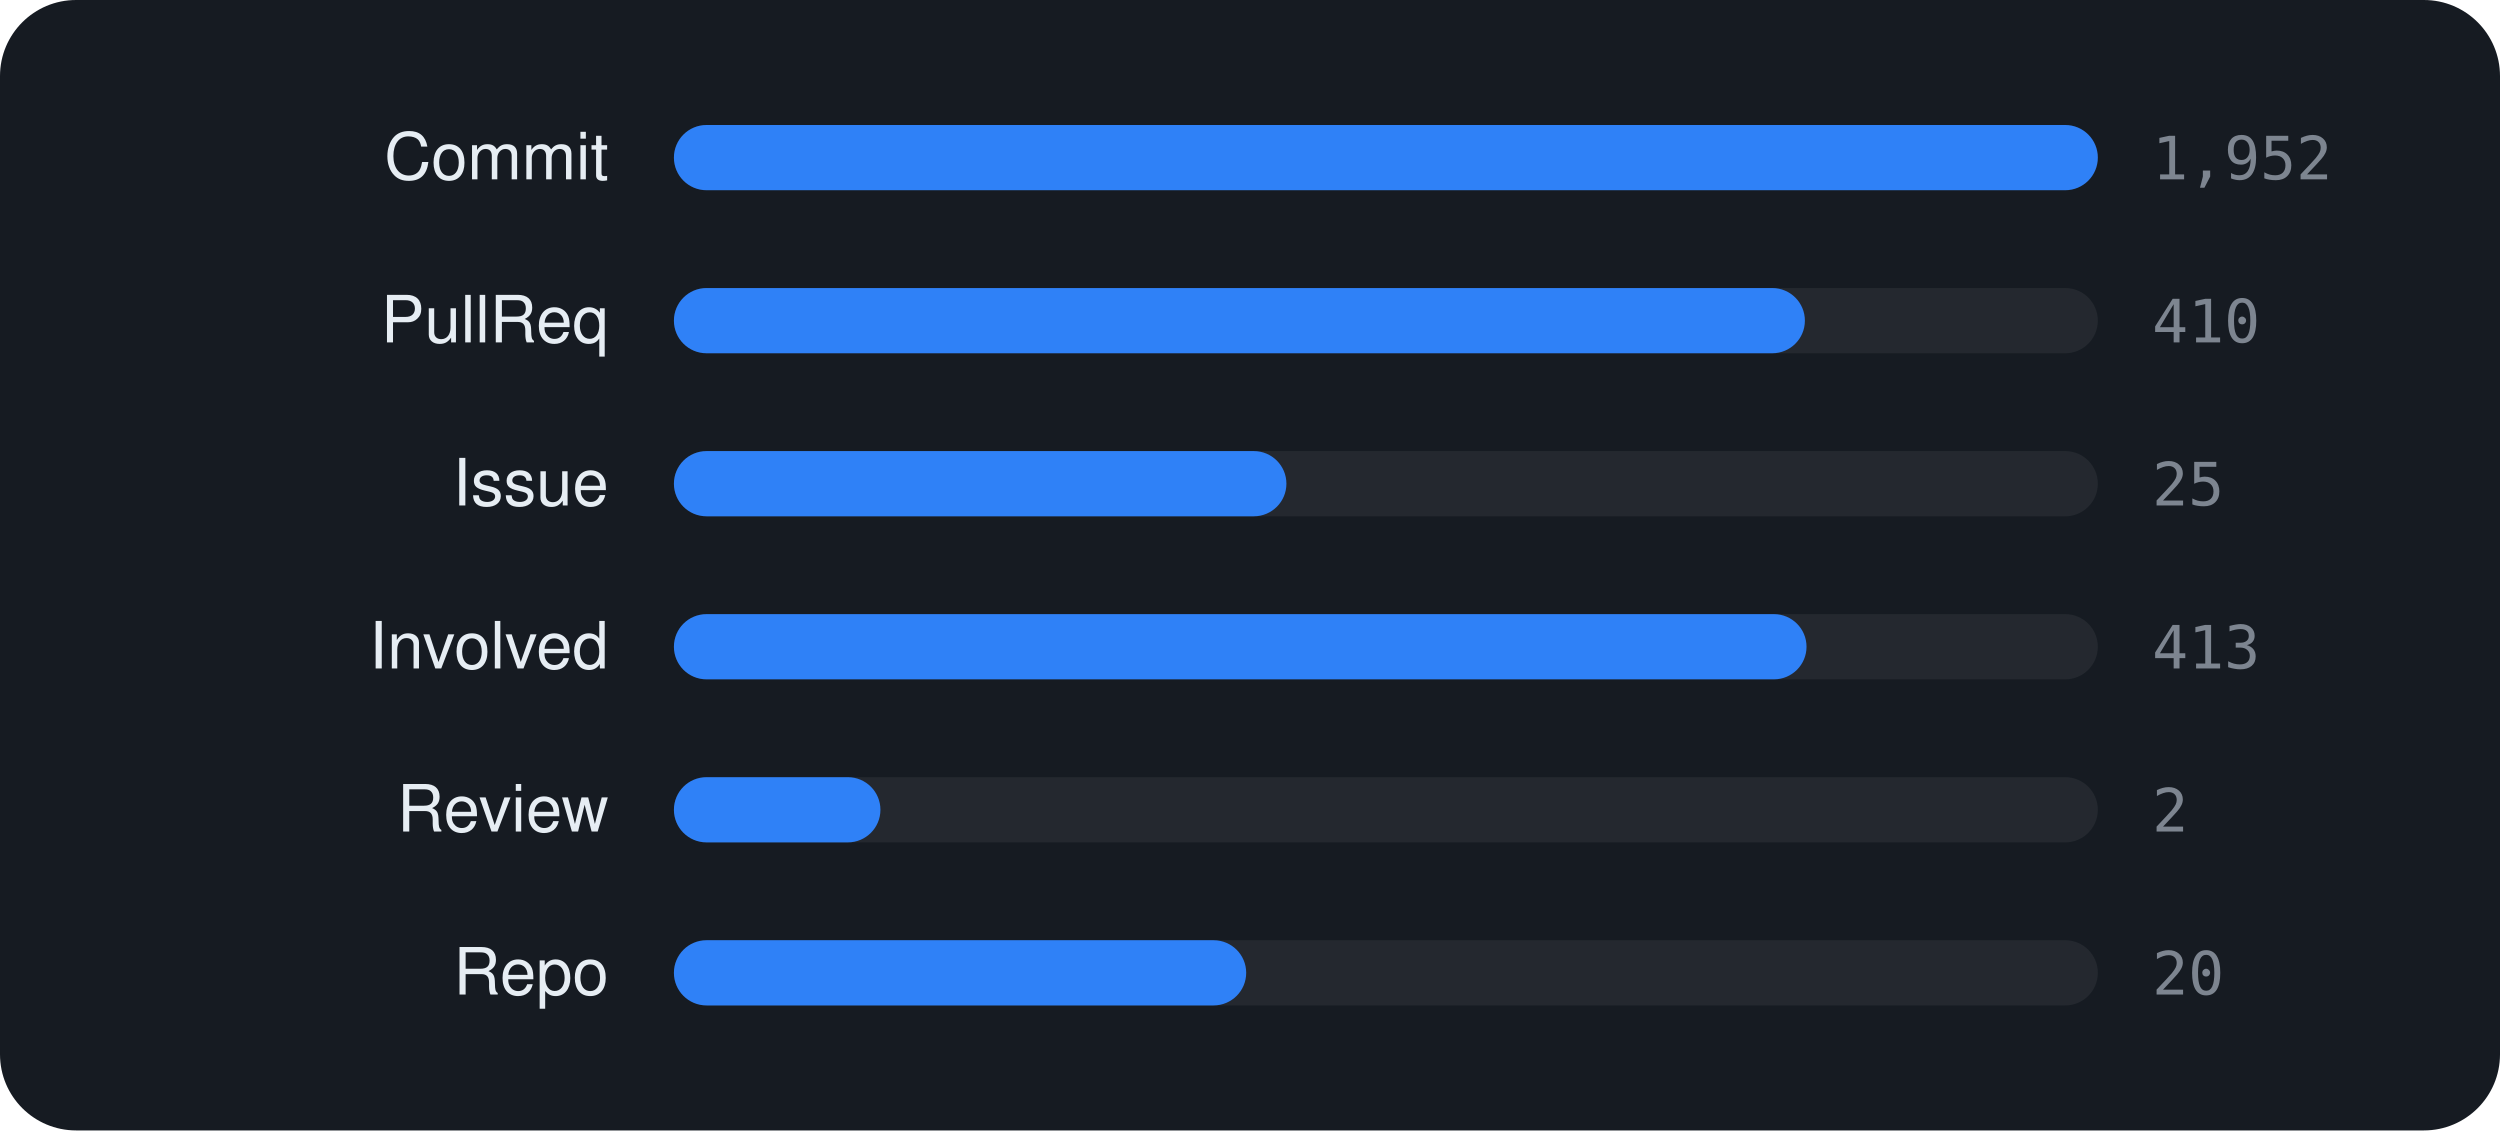
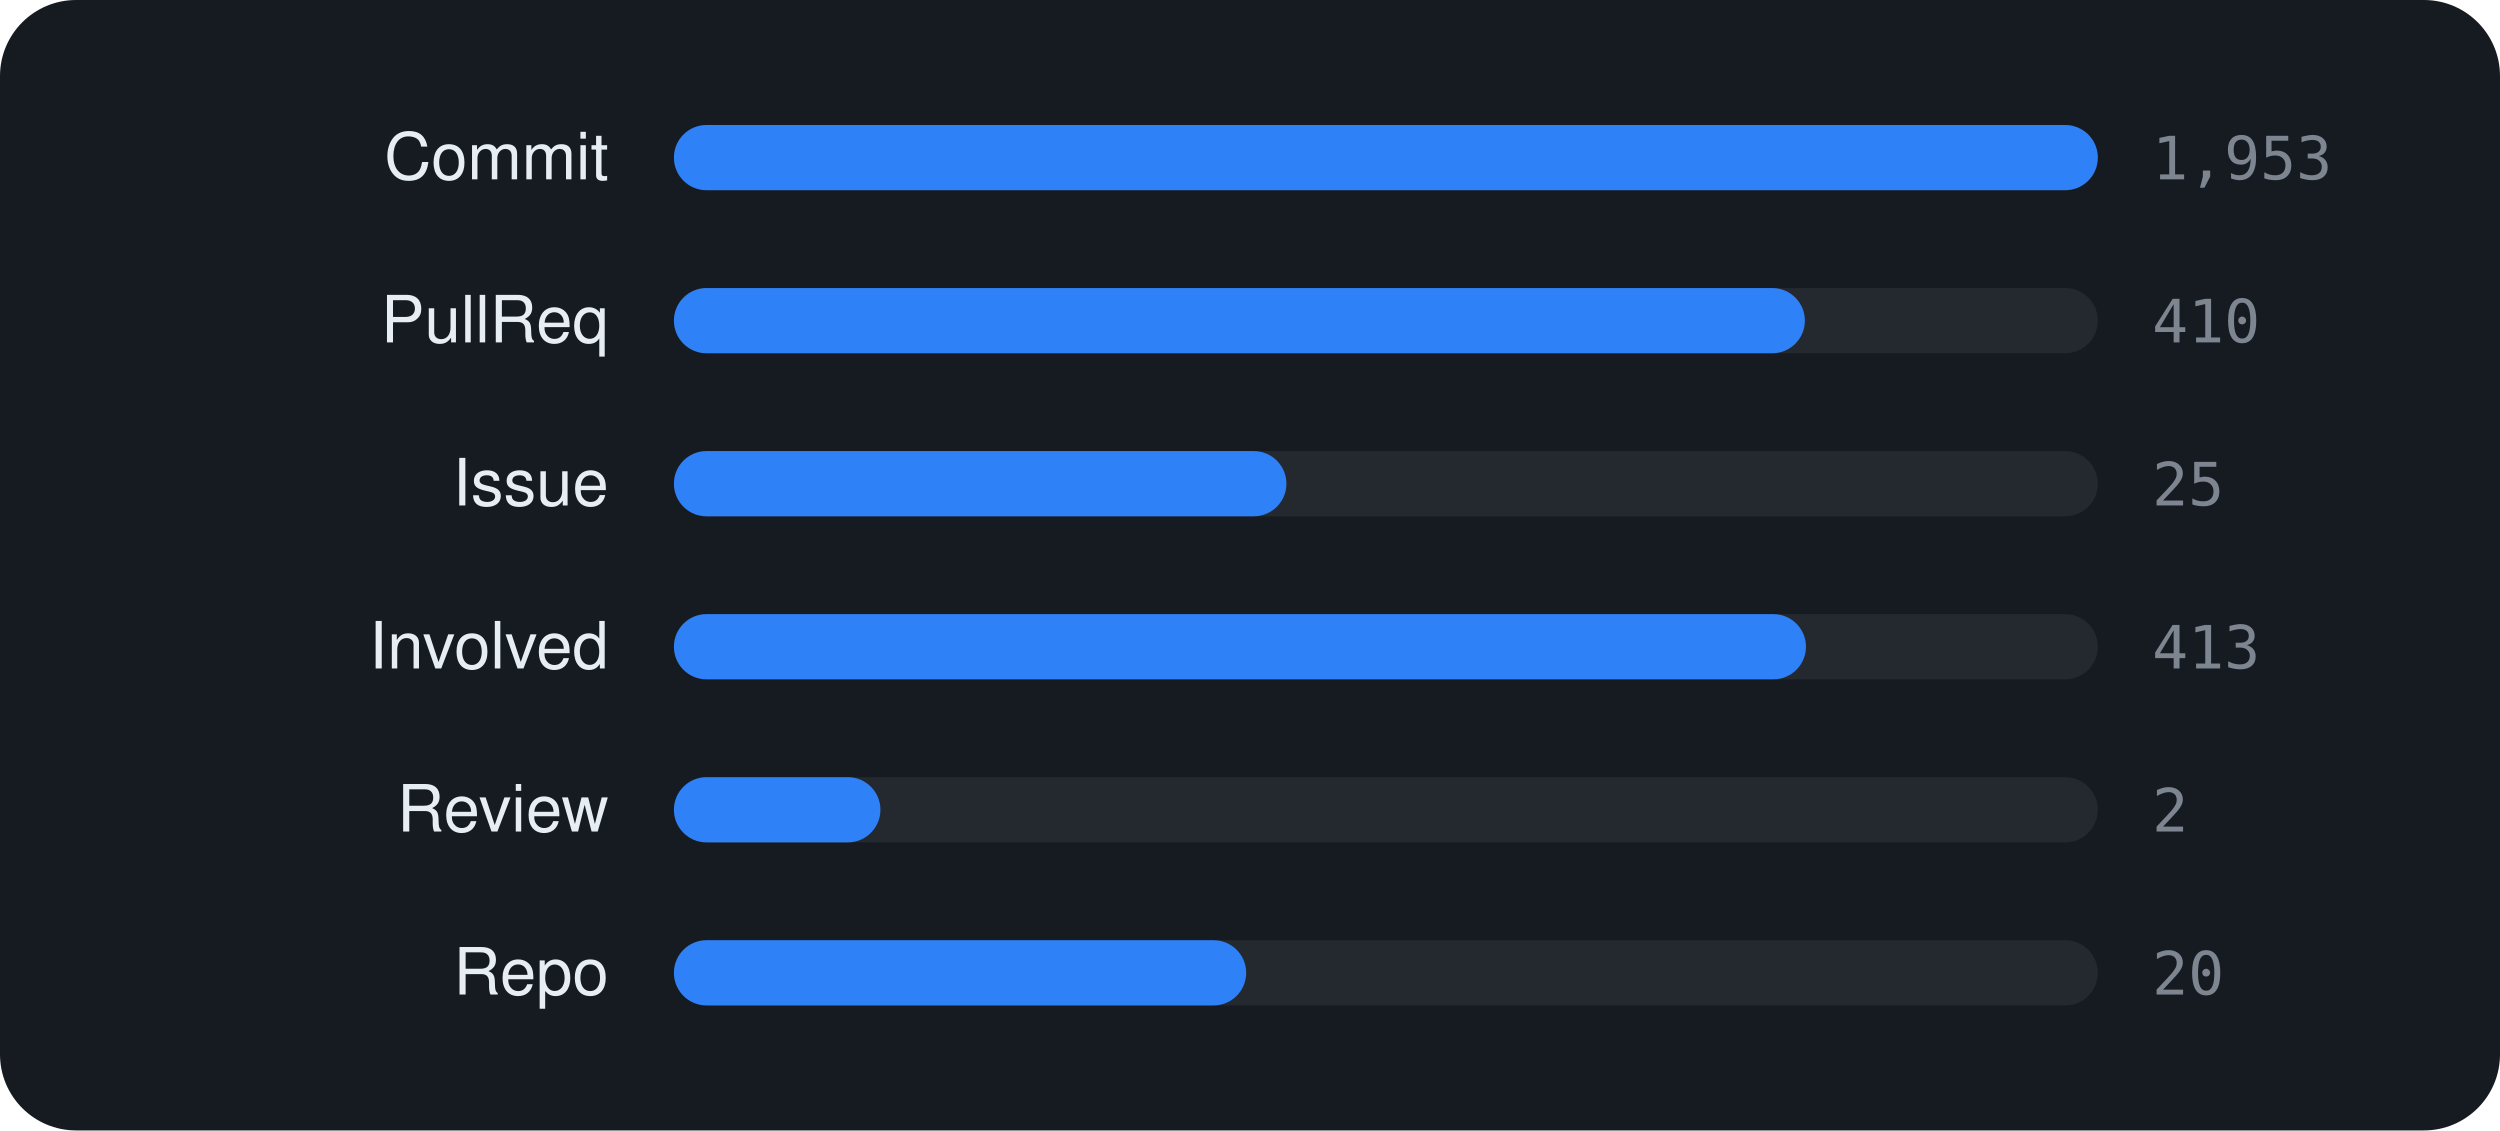
<svg xmlns="http://www.w3.org/2000/svg" viewBox="0 0 460 208" width="460" height="208" font-family="-apple-system,BlinkMacSystemFont,'Segoe UI',Helvetica,Arial,sans-serif">
  <rect width="460" height="208" rx="14" fill="#161b22" />
  <text x="112" y="33" text-anchor="end" font-size="12" fill="#e6edf3">Commit</text>
  <rect x="124" y="23" width="262" height="12" rx="6" fill="rgba(255,255,255,0.06)" />
  <rect x="124" y="23" width="262.0" height="12" rx="6" fill="#2f81f7" />
-   <text x="396" y="33" font-size="11" font-family="monospace" fill="#7d8590">1,952</text>
+   <text x="396" y="33" font-size="11" font-family="monospace" fill="#7d8590">1,953</text>
  <text x="112" y="63" text-anchor="end" font-size="12" fill="#e6edf3">PullReq</text>
  <rect x="124" y="53" width="262" height="12" rx="6" fill="rgba(255,255,255,0.06)" />
  <rect x="124" y="53" width="208.1" height="12" rx="6" fill="#2f81f7" />
  <text x="396" y="63" font-size="11" font-family="monospace" fill="#7d8590">410</text>
  <text x="112" y="93" text-anchor="end" font-size="12" fill="#e6edf3">Issue</text>
  <rect x="124" y="83" width="262" height="12" rx="6" fill="rgba(255,255,255,0.06)" />
  <rect x="124" y="83" width="112.7" height="12" rx="6" fill="#2f81f7" />
  <text x="396" y="93" font-size="11" font-family="monospace" fill="#7d8590">25</text>
  <text x="112" y="123" text-anchor="end" font-size="12" fill="#e6edf3">Involved</text>
  <rect x="124" y="113" width="262" height="12" rx="6" fill="rgba(255,255,255,0.06)" />
-   <rect x="124" y="113" width="208.4" height="12" rx="6" fill="#2f81f7" />
+   <rect x="124" y="113" width="208.3" height="12" rx="6" fill="#2f81f7" />
  <text x="396" y="123" font-size="11" font-family="monospace" fill="#7d8590">413</text>
  <text x="112" y="153" text-anchor="end" font-size="12" fill="#e6edf3">Review</text>
  <rect x="124" y="143" width="262" height="12" rx="6" fill="rgba(255,255,255,0.06)" />
  <rect x="124" y="143" width="38.0" height="12" rx="6" fill="#2f81f7" />
  <text x="396" y="153" font-size="11" font-family="monospace" fill="#7d8590">2</text>
  <text x="112" y="183" text-anchor="end" font-size="12" fill="#e6edf3">Repo</text>
  <rect x="124" y="173" width="262" height="12" rx="6" fill="rgba(255,255,255,0.06)" />
  <rect x="124" y="173" width="105.3" height="12" rx="6" fill="#2f81f7" />
  <text x="396" y="183" font-size="11" font-family="monospace" fill="#7d8590">20</text>
</svg>
